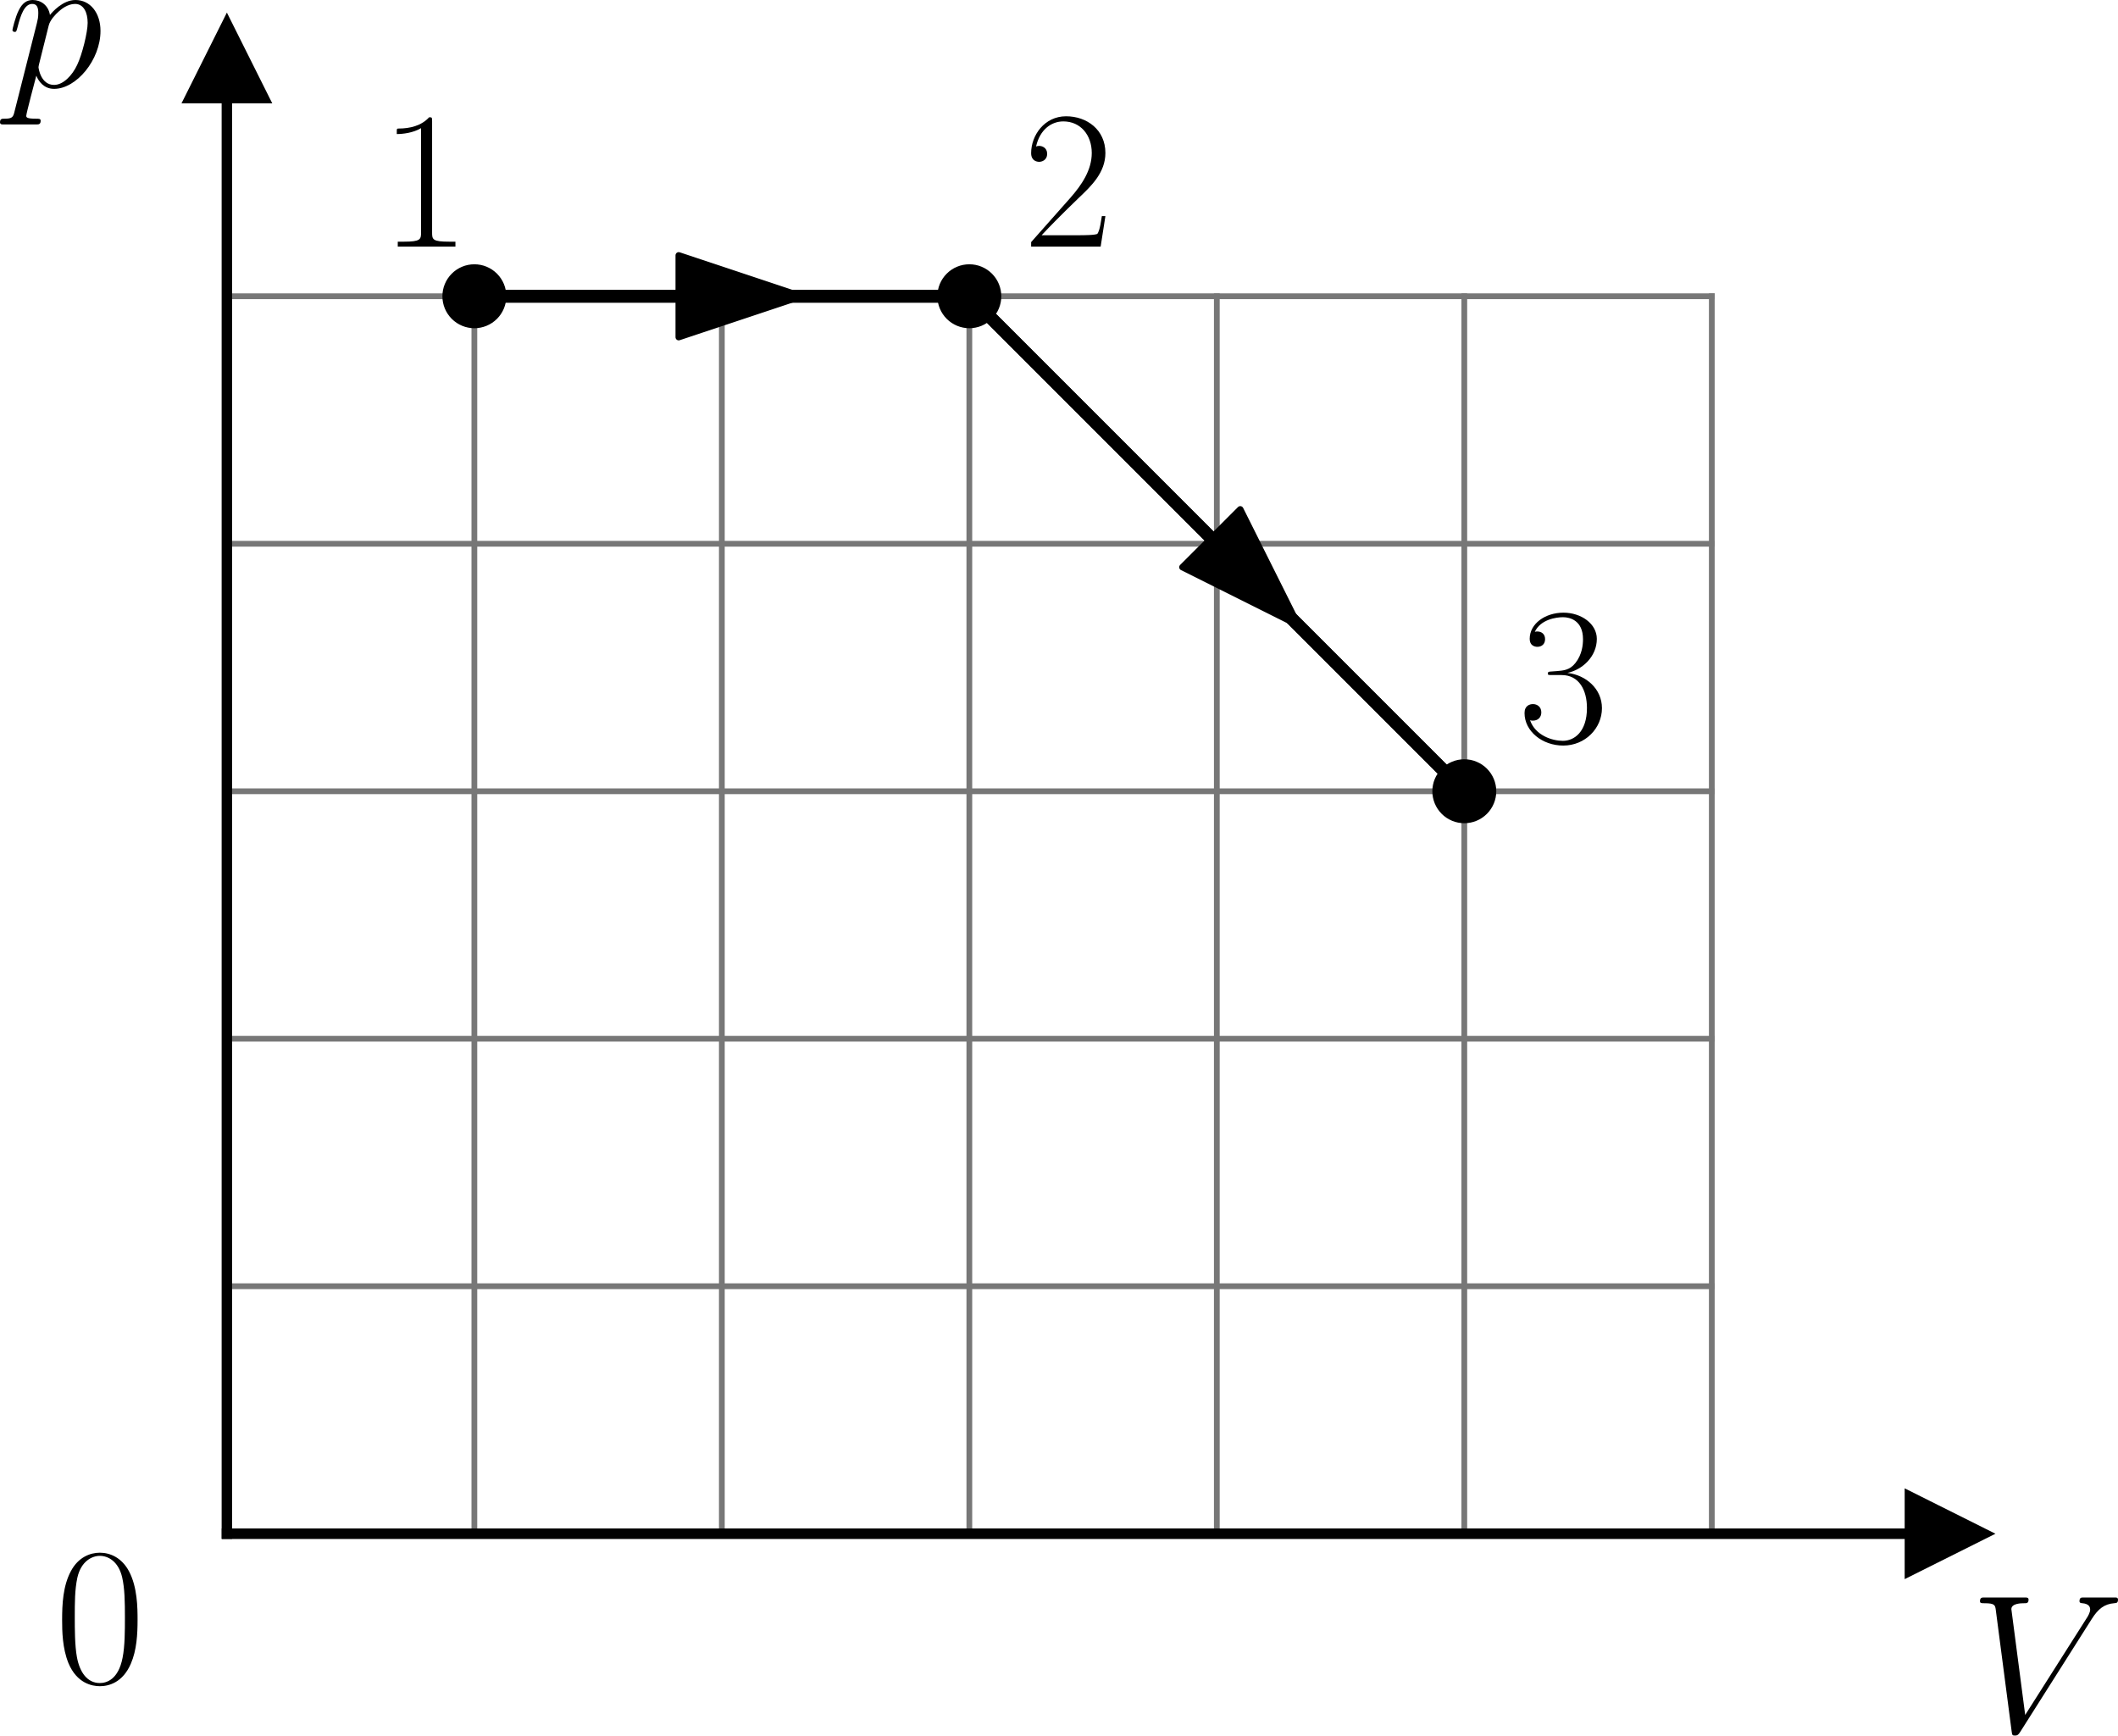
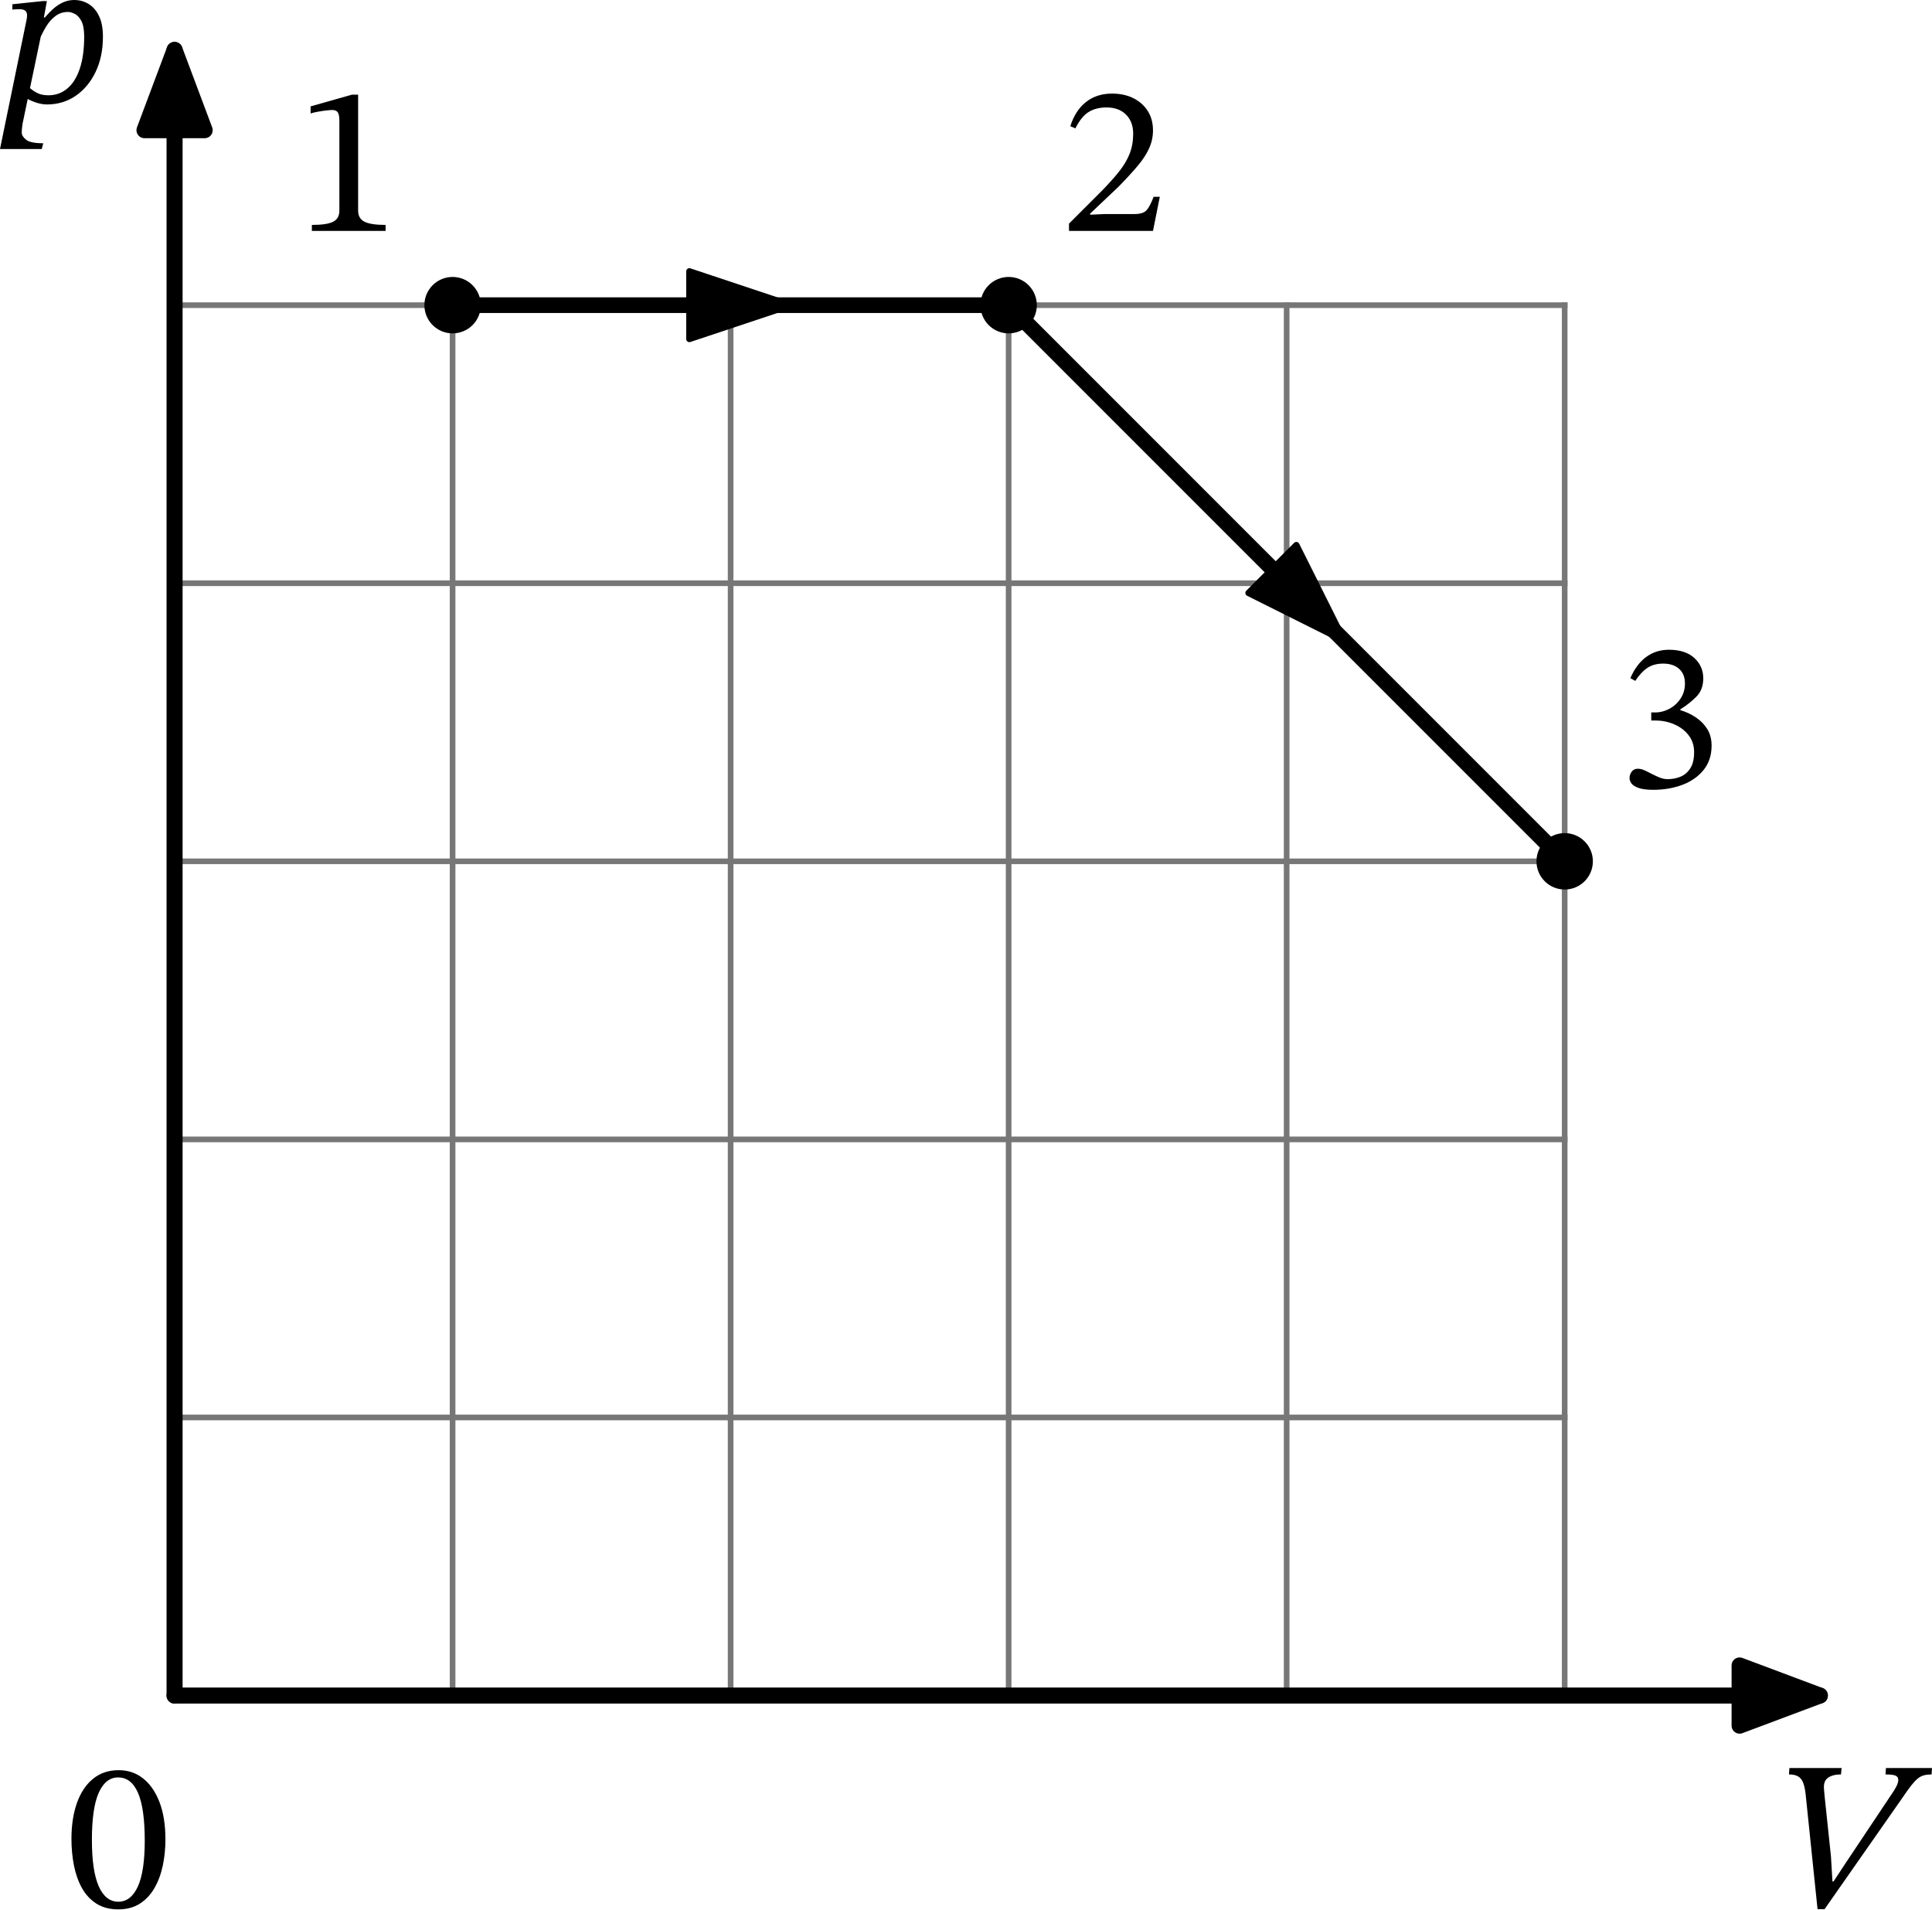
- <svg xmlns="http://www.w3.org/2000/svg" xmlns:xlink="http://www.w3.org/1999/xlink" width="331.259pt" height="271.43pt" viewBox="0 0 331.259 271.43" version="1.1" id="svg32">
+ <svg xmlns="http://www.w3.org/2000/svg" xmlns:xlink="http://www.w3.org/1999/xlink" width="308.21pt" height="304.534pt" viewBox="0 0 308.21 304.534" version="1.1" id="svg26">
  <defs id="defs1">
    <style type="text/css" id="style1">*{stroke-linejoin: round; stroke-linecap: butt}</style>
  </defs>
-   <g id="line2d_1" transform="translate(-6.244521,-15.54214)">
-     <path d="M 41.729,255.41 H 273.972" clip-path="url(#p411ac4ceb7)" style="fill:none;stroke:#777777;stroke-width:0.9;stroke-linecap:square" id="path3" />
-   </g>
-   <g id="line2d_2" transform="translate(-6.244521,-15.54214)">
-     <path d="M 41.729,216.703 H 273.972" clip-path="url(#p411ac4ceb7)" style="fill:none;stroke:#777777;stroke-width:0.9;stroke-linecap:square" id="path4" />
-   </g>
-   <g id="line2d_3" transform="translate(-6.244521,-15.54214)">
-     <path d="M 41.729,177.996 H 273.972" clip-path="url(#p411ac4ceb7)" style="fill:none;stroke:#777777;stroke-width:0.9;stroke-linecap:square" id="path5" />
-   </g>
-   <g id="line2d_4" transform="translate(-6.244521,-15.54214)">
-     <path d="M 41.729,139.288 H 273.972" clip-path="url(#p411ac4ceb7)" style="fill:none;stroke:#777777;stroke-width:0.9;stroke-linecap:square" id="path6" />
-   </g>
-   <g id="line2d_5" transform="translate(-6.244521,-15.54214)">
-     <path d="M 41.729,100.581 H 273.972" clip-path="url(#p411ac4ceb7)" style="fill:none;stroke:#777777;stroke-width:0.9;stroke-linecap:square" id="path7" />
-   </g>
-   <g id="line2d_6" transform="translate(-6.244521,-15.54214)">
-     <path d="M 41.729,61.874 H 273.972" clip-path="url(#p411ac4ceb7)" style="fill:none;stroke:#777777;stroke-width:0.9;stroke-linecap:square" id="path8" />
-   </g>
-   <g id="line2d_7" transform="translate(-6.244521,-15.54214)">
-     <path d="M 41.729,255.41 V 61.874" clip-path="url(#p411ac4ceb7)" style="fill:none;stroke:#777777;stroke-width:0.9;stroke-linecap:square" id="path9" />
-   </g>
-   <g id="line2d_8" transform="translate(-6.244521,-15.54214)">
-     <path d="M 80.436,255.41 V 61.874" clip-path="url(#p411ac4ceb7)" style="fill:none;stroke:#777777;stroke-width:0.9;stroke-linecap:square" id="path10" />
-   </g>
-   <g id="line2d_9" transform="translate(-6.244521,-15.54214)">
-     <path d="M 119.143,255.41 V 61.874" clip-path="url(#p411ac4ceb7)" style="fill:none;stroke:#777777;stroke-width:0.9;stroke-linecap:square" id="path11" />
-   </g>
-   <g id="line2d_10" transform="translate(-6.244521,-15.54214)">
-     <path d="M 157.851,255.41 V 61.874" clip-path="url(#p411ac4ceb7)" style="fill:none;stroke:#777777;stroke-width:0.9;stroke-linecap:square" id="path12" />
-   </g>
-   <g id="line2d_11" transform="translate(-6.244521,-15.54214)">
-     <path d="M 196.558,255.41 V 61.874" clip-path="url(#p411ac4ceb7)" style="fill:none;stroke:#777777;stroke-width:0.9;stroke-linecap:square" id="path13" />
-   </g>
-   <g id="line2d_12" transform="translate(-6.244521,-15.54214)">
-     <path d="M 235.265,255.41 V 61.874" clip-path="url(#p411ac4ceb7)" style="fill:none;stroke:#777777;stroke-width:0.9;stroke-linecap:square" id="path14" />
-   </g>
-   <g id="line2d_13" transform="translate(-6.244521,-15.54214)">
-     <path d="M 273.972,255.41 V 61.874" clip-path="url(#p411ac4ceb7)" style="fill:none;stroke:#777777;stroke-width:0.9;stroke-linecap:square" id="path15" />
-   </g>
-   <g id="matplotlib.axis_1" transform="translate(-6.244521,-15.54214)" />
-   <g id="matplotlib.axis_2" transform="translate(-6.244521,-15.54214)" />
-   <g id="line2d_14" transform="translate(-6.244521,-15.54214)">
-     <path d="m 80.436,61.874 h 0.782 0.782 0.782 0.782 0.782 0.782 0.782 0.782 0.782 0.782 0.782 0.782 0.782 0.782 0.782 0.782 0.782 0.782 0.782 0.782 0.782 0.782 0.782 0.782 0.782 0.782 0.782 0.782 0.782 0.782 0.782 0.782 0.782 0.782 0.782 0.782 0.782 0.782 0.782 0.782 0.782 0.782 0.782 0.782 0.782 0.782 0.782 0.782 0.782 0.782 0.782 0.782 0.782 0.782 0.782 0.782 0.782 0.782 0.782 0.782 0.782 0.782 0.782 0.782 0.782 0.782 0.782 0.782 0.782 0.782 0.782 0.782 0.782 0.782 0.782 0.782 0.782 0.782 0.782 0.782 0.782 0.782 0.782 0.782 0.782 0.782 0.782 0.782 0.782 0.782 0.782 0.782 0.782 0.782 0.782 0.782 0.782 0.782 0.782" clip-path="url(#p411ac4ceb7)" style="fill:none;stroke:#000000;stroke-width:2;stroke-linecap:square" id="path16" />
-   </g>
-   <g id="line2d_15" transform="translate(-6.244521,-15.54214)">
-     <path d="m 80.436,61.874 h 0.782 0.782 0.782 0.782 0.782 0.782 0.782 0.782 0.782 0.782 0.782 0.782 0.782 0.782 0.782 0.782 0.782 0.782 0.782 0.782 0.782 0.782 0.782 0.782 0.782 0.782 0.782 0.782 0.782 0.782 0.782 0.782 0.782 0.782 0.782 0.782 0.782 0.782 0.782 0.782 0.782 0.782 0.782 0.782 0.782 0.782 0.782 0.782 0.782 0.782 0.782 0.782 0.782 0.782 0.782 0.782 0.782 0.782 0.782 0.782 0.782 0.782 0.782 0.782 0.782 0.782 0.782 0.782 0.782 0.782 0.782 0.782 0.782 0.782 0.782 0.782 0.782 0.782 0.782 0.782 0.782 0.782 0.782 0.782 0.782 0.782 0.782 0.782 0.782 0.782 0.782 0.782 0.782 0.782 0.782 0.782 0.782 0.782 0.782" clip-path="url(#p411ac4ceb7)" style="fill:none;stroke:#000000;stroke-width:2;stroke-linecap:square" id="path17" />
-   </g>
-   <g id="line2d_16" transform="translate(-6.244521,-15.54214)">
-     <path d="M 80.436,61.874" clip-path="url(#p411ac4ceb7)" style="fill:none;stroke:#000000;stroke-width:1.5;stroke-linecap:square" id="path18" />
-     <defs id="defs18">
-       <path id="m20c0110cb3" d="M 0,4.5 C 1.193,4.5 2.338,4.026 3.182,3.182 4.026,2.338 4.5,1.193 4.5,0 4.5,-1.193 4.026,-2.338 3.182,-3.182 2.338,-4.026 1.193,-4.5 0,-4.5 c -1.193,0 -2.338,0.474 -3.182,1.318 C -4.026,-2.338 -4.5,-1.193 -4.5,0 c 0,1.193 0.474,2.338 1.318,3.182 C -2.338,4.026 -1.193,4.5 0,4.5 Z" style="stroke:#000000" />
-     </defs>
-     <g clip-path="url(#p411ac4ceb7)" id="g18">
-       <use xlink:href="#m20c0110cb3" x="80.436" y="61.874" style="stroke:#000000" id="use18" />
+   <g id="figure_1" transform="translate(-7.37,-14.88188)">
+     <g id="axes_1">
+       <g id="line2d_1">
+         <path d="M 79.572,285.313 V 63.553" style="fill:none;stroke:#777777;stroke-width:0.9;stroke-linecap:square" id="path3" />
+       </g>
+       <g id="line2d_2">
+         <path d="M 123.924,285.313 V 63.553" style="fill:none;stroke:#777777;stroke-width:0.9;stroke-linecap:square" id="path4" />
+       </g>
+       <g id="line2d_3">
+         <path d="M 168.276,285.313 V 63.553" style="fill:none;stroke:#777777;stroke-width:0.9;stroke-linecap:square" id="path5" />
+       </g>
+       <g id="line2d_4">
+         <path d="M 212.628,285.313 V 63.553" style="fill:none;stroke:#777777;stroke-width:0.9;stroke-linecap:square" id="path6" />
+       </g>
+       <g id="line2d_5">
+         <path d="M 256.98,285.313 V 63.553" style="fill:none;stroke:#777777;stroke-width:0.9;stroke-linecap:square" id="path7" />
+       </g>
+       <g id="line2d_6">
+         <path d="M 35.22,240.961 H 256.98" style="fill:none;stroke:#777777;stroke-width:0.9;stroke-linecap:square" id="path8" />
+       </g>
+       <g id="line2d_7">
+         <path d="M 35.22,196.609 H 256.98" style="fill:none;stroke:#777777;stroke-width:0.9;stroke-linecap:square" id="path9" />
+       </g>
+       <g id="line2d_8">
+         <path d="M 35.22,152.257 H 256.98" style="fill:none;stroke:#777777;stroke-width:0.9;stroke-linecap:square" id="path10" />
+       </g>
+       <g id="line2d_9">
+         <path d="M 35.22,107.905 H 256.98" style="fill:none;stroke:#777777;stroke-width:0.9;stroke-linecap:square" id="path11" />
+       </g>
+       <g id="line2d_10">
+         <path d="M 35.22,63.553 H 256.98" style="fill:none;stroke:#777777;stroke-width:0.9;stroke-linecap:square" id="path12" />
+       </g>
+       <g id="line2d_11">
+         <path d="m 79.572,63.553 h 0.896 0.896 0.896 0.896 0.896 0.896 0.896 0.896 0.896 0.896 0.896 0.896 0.896 0.896 0.896 0.896 0.896 0.896 0.896 0.896 0.896 0.896 0.896 0.896 0.896 0.896 0.896 0.896 0.896 0.896 0.896 0.896 0.896 0.896 0.896 0.896 0.896 0.896 0.896 0.896 0.896 0.896 0.896 0.896 0.896 0.896 0.896 0.896 0.896 0.896 0.896 0.896 0.896 0.896 0.896 0.896 0.896 0.896 0.896 0.896 0.896 0.896 0.896 0.896 0.896 0.896 0.896 0.896 0.896 0.896 0.896 0.896 0.896 0.896 0.896 0.896 0.896 0.896 0.896 0.896 0.896 0.896 0.896 0.896 0.896 0.896 0.896 0.896 0.896 0.896 0.896 0.896 0.896 0.896 0.896 0.896 0.896 0.896 0.896" clip-path="url(#p6258bb39ed)" style="fill:none;stroke:#000000;stroke-width:2.5;stroke-linecap:square" id="path13" />
+       </g>
+       <g id="line2d_12">
+         <path d="m 168.276,63.553 0.896,0.896 0.896,0.896 0.896,0.896 0.896,0.896 0.896,0.896 0.896,0.896 0.896,0.896 0.896,0.896 0.896,0.896 0.896,0.896 0.896,0.896 0.896,0.896 0.896,0.896 0.896,0.896 0.896,0.896 0.896,0.896 0.896,0.896 0.896,0.896 0.896,0.896 0.896,0.896 0.896,0.896 0.896,0.896 0.896,0.896 0.896,0.896 0.896,0.896 0.896,0.896 0.896,0.896 0.896,0.896 0.896,0.896 0.896,0.896 0.896,0.896 0.896,0.896 0.896,0.896 0.896,0.896 0.896,0.896 0.896,0.896 0.896,0.896 0.896,0.896 0.896,0.896 0.896,0.896 0.896,0.896 0.896,0.896 0.896,0.896 0.896,0.896 0.896,0.896 0.896,0.896 0.896,0.896 0.896,0.896 0.896,0.896 0.896,0.896 0.896,0.896 0.896,0.896 0.896,0.896 0.896,0.896 0.896,0.896 0.896,0.896 0.896,0.896 0.896,0.896 0.896,0.896 0.896,0.896 0.896,0.896 0.896,0.896 0.896,0.896 0.896,0.896 0.896,0.896 0.896,0.896 0.896,0.896 0.896,0.896 0.896,0.896 0.896,0.896 0.896,0.896 0.896,0.896 0.896,0.896 0.896,0.896 0.896,0.896 0.896,0.896 0.896,0.896 0.896,0.896 0.896,0.896 0.896,0.896 0.896,0.896 0.896,0.896 0.896,0.896 0.896,0.896 0.896,0.896 0.896,0.896 0.896,0.896 0.896,0.896 0.896,0.896 0.896,0.896 0.896,0.896 0.896,0.896 0.896,0.896 0.896,0.896 0.896,0.896 0.896,0.896 0.896,0.896 0.896,0.896 0.896,0.896" clip-path="url(#p6258bb39ed)" style="fill:none;stroke:#000000;stroke-width:2.5;stroke-linecap:square" id="path14" />
+       </g>
+       <g id="matplotlib.axis_1">
+         <g id="xtick_1">
+           <g id="line2d_13" />
+           <g id="text_1">
+             <g transform="matrix(0.34,0,0,-0.34,290.452,319.3148)" id="g14">
+               <defs id="defs14">
+                 <path id="STIXTwoText-Italic-56" d="M 1504,-32 H 1293 L 934,3430 q -25,218 -77,343 -51,125 -150,182 -99,58 -272,58 l 13,192 h 1568 l -19,-192 q -243,0 -384,-96 -141,-96 -128,-314 0,-32 9,-115 10,-83 10,-115 l 192,-1824 45,-749 h 32 l 371,563 1376,2061 q 90,128 144,237 54,109 54,185 0,96 -83,131 -83,36 -301,36 l 13,192 h 1383 l -13,-192 q -128,0 -228,-26 -99,-25 -189,-99 -89,-74 -195,-208 -105,-134 -252,-352 z" transform="scale(0.015625)" />
+               </defs>
+               <use xlink:href="#STIXTwoText-Italic-56" transform="translate(0,0.296875)" id="use14" />
+             </g>
+           </g>
+         </g>
+         <g id="xtick_2">
+           <g id="line2d_14" />
+           <g id="text_2">
+             <g transform="matrix(0.34,0,0,-0.34,17.8496,319.3148)" id="g15">
+               <defs id="defs15">
+                 <path id="STIXTwoText-30" d="M 1581,-70 Q 1197,-70 928,99 659,269 492,563 326,858 249,1242 q -76,384 -76,806 0,608 163,1072 163,464 480,726 317,263 778,263 416,0 729,-247 314,-246 493,-710 179,-464 179,-1123 0,-410 -80,-788 Q 2835,864 2665,569 2496,275 2227,102 1958,-70 1581,-70 Z m 0,230 q 377,0 585,454 208,455 208,1376 0,973 -202,1437 -201,464 -598,464 -377,0 -582,-461 Q 787,2970 787,2016 787,1088 992,624 1197,160 1581,160 Z" transform="scale(0.015625)" />
+               </defs>
+               <use xlink:href="#STIXTwoText-30" transform="translate(0,0.796875)" id="use15" />
+             </g>
+           </g>
+         </g>
+       </g>
+       <g id="matplotlib.axis_2">
+         <g id="ytick_1">
+           <g id="line2d_15" />
+           <g id="text_3">
+             <g transform="matrix(0.34,0,0,-0.34,7.2,31.20188)" id="g16">
+               <defs id="defs16">
+                 <path id="STIXTwoText-Italic-70" d="m 1440,-70 q -166,0 -355,67 -189,67 -266,131 l 83,320 q 77,-77 221,-160 144,-83 362,-83 326,0 569,204 244,205 375,599 131,394 131,957 0,307 -83,467 -83,160 -199,217 -115,58 -204,58 -212,0 -372,-119 -160,-118 -275,-304 -115,-185 -205,-396 l 71,550 q 166,205 319,346 154,141 314,211 160,71 333,71 243,0 438,-122 196,-122 311,-365 115,-243 115,-614 0,-602 -221,-1060 Q 2682,448 2304,189 1926,-70 1440,-70 Z M 1286,-1408 H 32 l 800,3891 q 6,32 9,61 4,29 4,61 0,96 -55,140 -54,45 -182,45 -70,0 -138,-6 -67,-6 -67,-6 v 160 l 915,96 h 122 l -90,-493 h 26 L 710,-646 q -6,-45 -16,-122 -9,-77 -9,-147 0,-109 131,-214 131,-106 515,-106 z" transform="scale(0.015625)" />
+               </defs>
+               <use xlink:href="#STIXTwoText-Italic-70" transform="translate(0,0.09375)" id="use16" />
+             </g>
+           </g>
+         </g>
+       </g>
+       <g id="patch_3">
+         <path d="m 134.228,63.553 q 0.448,0 -0.685,0" clip-path="url(#p6258bb39ed)" style="fill:none;stroke:#000000;stroke-linecap:round" id="path16" />
+         <path d="m 117.343,58.153 16.2,5.4 -16.2,5.4 z" clip-path="url(#p6258bb39ed)" style="stroke:#000000;stroke-linecap:round" id="path17" />
+       </g>
+       <g id="text_4">
+         <g transform="matrix(0.34,0,0,-0.34,54.4018,51.70764)" id="g17">
+           <defs id="defs17">
+             <path id="STIXTwoText-31" d="M 2726,0 H 512 v 179 q 454,0 640,96 186,96 186,333 v 2707 q 0,167 -45,240 -45,74 -167,74 -64,0 -179,-13 -115,-13 -243,-36 -128,-22 -230,-54 v 212 l 1241,352 h 186 V 608 q 0,-237 192,-333 192,-96 633,-96 z" transform="scale(0.015625)" />
+           </defs>
+           <use xlink:href="#STIXTwoText-31" id="use17" />
+         </g>
+       </g>
+       <g id="text_5">
+         <g transform="matrix(0.34,0,0,-0.34,176.6162,51.70764)" id="g18">
+           <defs id="defs18">
+             <path id="STIXTwoText-32" d="M 2765,0 H 243 v 218 l 973,972 q 320,327 531,592 211,266 317,535 106,269 106,601 0,359 -215,573 -214,215 -585,215 -314,0 -535,-135 -221,-134 -400,-493 l -153,64 q 147,468 467,724 320,256 787,256 365,0 640,-138 275,-138 432,-384 157,-246 157,-586 0,-281 -119,-541 -118,-259 -352,-534 -233,-275 -572,-621 L 877,518 v -32 l 448,20 h 889 q 256,0 358,115 103,115 212,403 h 186 z" transform="scale(0.015625)" />
+           </defs>
+           <use xlink:href="#STIXTwoText-32" id="use18" />
+         </g>
+       </g>
+       <g id="patch_4">
+         <path d="m 222.036,117.313 q 0.448,0.448 -0.222,-0.222" clip-path="url(#p6258bb39ed)" style="fill:none;stroke:#000000;stroke-linecap:round" id="path18" />
+         <path d="m 214.177,101.817 7.637,15.274 -15.274,-7.637 z" clip-path="url(#p6258bb39ed)" style="stroke:#000000;stroke-linecap:round" id="path19" />
+       </g>
+       <g id="text_6">
+         <g transform="matrix(0.34,0,0,-0.34,265.3202,140.4116)" id="g19">
+           <defs id="defs19">
+             <path id="STIXTwoText-33" d="m 1094,-83 q -288,0 -442,55 -153,54 -214,134 -60,80 -60,163 0,102 64,191 64,90 185,90 96,0 201,-48 106,-48 221,-109 116,-60 234,-108 119,-48 240,-48 205,0 384,73 179,74 294,250 116,176 116,490 0,288 -160,499 -160,211 -426,329 -265,119 -573,119 h -128 v 243 h 122 q 218,0 422,109 205,109 336,307 132,198 132,454 0,282 -176,439 -176,157 -477,157 -288,0 -480,-132 -192,-131 -359,-387 l -147,83 q 179,416 473,634 295,218 686,218 492,0 761,-247 269,-246 269,-611 0,-333 -195,-538 -195,-204 -496,-396 v -20 q 256,-76 470,-220 215,-144 343,-352 128,-208 128,-496 0,-436 -244,-734 Q 2355,211 1958,64 1562,-83 1094,-83 Z" transform="scale(0.015625)" />
+           </defs>
+           <use xlink:href="#STIXTwoText-33" id="use19" />
+         </g>
+       </g>
+       <g id="line2d_16">
+         <path d="M 79.572,63.553" clip-path="url(#p6258bb39ed)" style="fill:none;stroke:#000000;stroke-width:1.5;stroke-linecap:square" id="path20" />
+         <defs id="defs20">
+           <path id="mc294e6701d" d="M 0,4 C 1.061,4 2.078,3.579 2.828,2.828 3.579,2.078 4,1.061 4,0 4,-1.061 3.579,-2.078 2.828,-2.828 2.078,-3.579 1.061,-4 0,-4 -1.061,-4 -2.078,-3.579 -2.828,-2.828 -3.579,-2.078 -4,-1.061 -4,0 -4,1.061 -3.579,2.078 -2.828,2.828 -2.078,3.579 -1.061,4 0,4 Z" style="stroke:#000000" />
+         </defs>
+         <g clip-path="url(#p6258bb39ed)" id="g20">
+           <use xlink:href="#mc294e6701d" x="79.572" y="63.553" style="stroke:#000000" id="use20" />
+         </g>
+       </g>
+       <g id="line2d_17">
+         <path d="M 168.276,63.553" clip-path="url(#p6258bb39ed)" style="fill:none;stroke:#000000;stroke-width:1.5;stroke-linecap:square" id="path21" />
+         <g clip-path="url(#p6258bb39ed)" id="g21">
+           <use xlink:href="#mc294e6701d" x="168.276" y="63.553" style="stroke:#000000" id="use21" />
+         </g>
+       </g>
+       <g id="line2d_18">
+         <path d="M 256.98,152.257" clip-path="url(#p6258bb39ed)" style="fill:none;stroke:#000000;stroke-width:1.5;stroke-linecap:square" id="path22" />
+         <g clip-path="url(#p6258bb39ed)" id="g22">
+           <use xlink:href="#mc294e6701d" x="256.98" y="152.257" style="stroke:#000000" id="use22" />
+         </g>
+       </g>
+       <g id="patch_5">
+         <path d="m 35.22,285.313 q 133.056,0 262.467,0" style="fill:none;stroke:#000000;stroke-width:2.56;stroke-linecap:round" id="path23" />
+         <path d="m 284.887,280.513 12.8,4.8 -12.8,4.8 z" style="stroke:#000000;stroke-width:2.56;stroke-linecap:round" id="path24" />
+       </g>
+       <g id="patch_6">
+         <path d="m 35.22,285.313 q 0,-133.056 0,-262.467" style="fill:none;stroke:#000000;stroke-width:2.56;stroke-linecap:round" id="path25" />
+         <path d="m 30.42,35.646 4.8,-12.8 4.8,12.8 z" style="stroke:#000000;stroke-width:2.56;stroke-linecap:round" id="path26" />
+       </g>
    </g>
  </g>
-   <g id="line2d_17" transform="translate(-6.244521,-15.54214)">
-     <path d="M 157.851,61.874" clip-path="url(#p411ac4ceb7)" style="fill:none;stroke:#000000;stroke-width:1.5;stroke-linecap:square" id="path19" />
-     <g clip-path="url(#p411ac4ceb7)" id="g19">
-       <use xlink:href="#m20c0110cb3" x="157.851" y="61.874" style="stroke:#000000" id="use19" />
-     </g>
-   </g>
-   <g id="line2d_18" transform="translate(-6.244521,-15.54214)">
-     <path d="m 157.851,61.874 0.782,0.782 0.782,0.782 0.782,0.782 0.782,0.782 0.782,0.782 0.782,0.782 0.782,0.782 0.782,0.782 0.782,0.782 0.782,0.782 0.782,0.782 0.782,0.782 0.782,0.782 0.782,0.782 0.782,0.782 0.782,0.782 0.782,0.782 0.782,0.782 0.782,0.782 0.782,0.782 0.782,0.782 0.782,0.782 0.782,0.782 0.782,0.782 0.782,0.782 0.782,0.782 0.782,0.782 0.782,0.782 0.782,0.782 0.782,0.782 0.782,0.782 0.782,0.782 0.782,0.782 0.782,0.782 0.782,0.782 0.782,0.782 0.782,0.782 0.782,0.782 0.782,0.782 0.782,0.782 0.782,0.782 0.782,0.782 0.782,0.782 0.782,0.782 0.782,0.782 0.782,0.782 0.782,0.782 0.782,0.782 0.782,0.782 0.782,0.782 0.782,0.782 0.782,0.782 0.782,0.782 0.782,0.782 0.782,0.782 0.782,0.782 0.782,0.782 0.782,0.782 0.782,0.782 0.782,0.782 0.782,0.782 0.782,0.782 0.782,0.782 0.782,0.782 0.782,0.782 0.782,0.782 0.782,0.782 0.782,0.782 0.782,0.782 0.782,0.782 0.782,0.782 0.782,0.782 0.782,0.782 0.782,0.782 0.782,0.782 0.782,0.782 0.782,0.782 0.782,0.782 0.782,0.782 0.782,0.782 0.782,0.782 0.782,0.782 0.782,0.782 0.782,0.782 0.782,0.782 0.782,0.782 0.782,0.782 0.782,0.782 0.782,0.782 0.782,0.782 0.782,0.782 0.782,0.782 0.782,0.782 0.782,0.782 0.782,0.782 0.782,0.782 0.782,0.782 0.782,0.782 0.782,0.782" clip-path="url(#p411ac4ceb7)" style="fill:none;stroke:#000000;stroke-width:2;stroke-linecap:square" id="path20" />
-   </g>
-   <g id="line2d_19" transform="translate(-6.244521,-15.54214)">
-     <path d="m 157.851,61.874 0.782,0.782 0.782,0.782 0.782,0.782 0.782,0.782 0.782,0.782 0.782,0.782 0.782,0.782 0.782,0.782 0.782,0.782 0.782,0.782 0.782,0.782 0.782,0.782 0.782,0.782 0.782,0.782 0.782,0.782 0.782,0.782 0.782,0.782 0.782,0.782 0.782,0.782 0.782,0.782 0.782,0.782 0.782,0.782 0.782,0.782 0.782,0.782 0.782,0.782 0.782,0.782 0.782,0.782 0.782,0.782 0.782,0.782 0.782,0.782 0.782,0.782 0.782,0.782 0.782,0.782 0.782,0.782 0.782,0.782 0.782,0.782 0.782,0.782 0.782,0.782 0.782,0.782 0.782,0.782 0.782,0.782 0.782,0.782 0.782,0.782 0.782,0.782 0.782,0.782 0.782,0.782 0.782,0.782 0.782,0.782 0.782,0.782 0.782,0.782 0.782,0.782 0.782,0.782 0.782,0.782 0.782,0.782 0.782,0.782 0.782,0.782 0.782,0.782 0.782,0.782 0.782,0.782 0.782,0.782 0.782,0.782 0.782,0.782 0.782,0.782 0.782,0.782 0.782,0.782 0.782,0.782 0.782,0.782 0.782,0.782 0.782,0.782 0.782,0.782 0.782,0.782 0.782,0.782 0.782,0.782 0.782,0.782 0.782,0.782 0.782,0.782 0.782,0.782 0.782,0.782 0.782,0.782 0.782,0.782 0.782,0.782 0.782,0.782 0.782,0.782 0.782,0.782 0.782,0.782 0.782,0.782 0.782,0.782 0.782,0.782 0.782,0.782 0.782,0.782 0.782,0.782 0.782,0.782 0.782,0.782 0.782,0.782 0.782,0.782 0.782,0.782 0.782,0.782 0.782,0.782 0.782,0.782" clip-path="url(#p411ac4ceb7)" style="fill:none;stroke:#000000;stroke-width:2;stroke-linecap:square" id="path21" />
-   </g>
-   <g id="line2d_20" transform="translate(-6.244521,-15.54214)">
-     <path d="M 235.265,139.288" clip-path="url(#p411ac4ceb7)" style="fill:none;stroke:#000000;stroke-width:1.5;stroke-linecap:square" id="path22" />
-     <g clip-path="url(#p411ac4ceb7)" id="g22">
-       <use xlink:href="#m20c0110cb3" x="235.265" y="139.288" style="stroke:#000000" id="use22" />
-     </g>
-   </g>
-   <g id="patch_3" transform="translate(-6.244521,-15.54214)">
-     <path d="m 131.702,61.874 q 0.737,0 -0.106,0" clip-path="url(#p411ac4ceb7)" style="fill:none;stroke:#000000;stroke-linecap:round" id="path23" />
-     <path d="m 112.395,55.474 19.2,6.4 -19.2,6.4 z" clip-path="url(#p411ac4ceb7)" style="stroke:#000000;stroke-linecap:round" id="path24" />
-   </g>
-   <g id="patch_4" transform="translate(-6.244521,-15.54214)">
-     <path d="m 207.746,111.77 q 1.323,1.323 1.528,1.528" clip-path="url(#p411ac4ceb7)" style="fill:none;stroke:#000000;stroke-linecap:round" id="path25" />
-     <path d="m 200.224,95.196 9.051,18.102 -18.102,-9.051 z" clip-path="url(#p411ac4ceb7)" style="stroke:#000000;stroke-linecap:round" id="path26" />
-   </g>
-   <g id="text_1" transform="translate(-6.244521,-15.54214)">
-     <g transform="matrix(0.31,0,0,-0.31,65.61267,54.1111)" id="g26">
-       <defs id="defs26">
-         <path id="CMR17-31" d="m 1702,4058 c 0,134 -6,134 -96,134 -249,-276 -627,-365 -985,-365 -19,0 -51,0 -58,-19 -6,-13 -6,-26 -6,-160 198,0 531,38 787,191 V 461 C 1344,236 1331,160 781,160 H 589 V 0 c 307,0 627,0 934,0 307,0 627,0 935,0 v 160 h -192 c -551,0 -564,70 -564,298 z" transform="scale(0.015625)" />
-       </defs>
-       <use xlink:href="#CMR17-31" transform="scale(0.996264)" id="use26" />
-     </g>
-   </g>
-   <g id="text_2" transform="translate(-6.244521,-15.54214)">
-     <g transform="matrix(0.31,0,0,-0.31,166.2514,54.1111)" id="g27">
-       <defs id="defs27">
-         <path id="CMR17-32" d="M 2669,989 H 2554 C 2490,536 2438,459 2413,420 2381,369 1920,369 1830,369 H 602 c 230,250 678,703 1222,1228 390,370 845,805 845,1438 0,755 -602,1189 -1274,1189 -704,0 -1133,-620 -1133,-1194 0,-250 186,-282 263,-282 64,0 256,39 256,262 0,197 -167,254 -256,254 -39,0 -77,-6 -103,-19 122,545 493,813 884,813 556,0 921,-441 921,-1023 0,-556 -326,-1035 -691,-1451 L 262,146 V 0 h 2253 z" transform="scale(0.015625)" />
-       </defs>
-       <use xlink:href="#CMR17-32" transform="scale(0.996264)" id="use27" />
-     </g>
-   </g>
-   <g id="text_3" transform="translate(-6.244521,-15.54214)">
-     <g transform="matrix(0.31,0,0,-0.31,243.6658,131.5255)" id="g28">
-       <defs id="defs28">
-         <path id="CMR17-33" d="m 1414,2157 c 570,0 820,-495 820,-1067 C 2234,320 1824,25 1453,25 1114,25 563,194 390,693 c 32,-13 64,-13 96,-13 154,0 269,102 269,268 0,185 -141,268 -269,268 -108,0 -275,-51 -275,-290 0,-591 576,-1054 1255,-1054 710,0 1254,558 1254,1213 0,622 -512,1072 -1120,1142 486,101 954,529 954,1102 0,491 -506,850 -1082,850 -582,0 -1094,-350 -1094,-850 0,-219 166,-257 249,-257 135,0 250,83 250,249 0,165 -115,248 -250,248 -25,0 -57,0 -83,-12 186,402 691,475 915,475 224,0 647,-107 647,-712 0,-177 -26,-492 -244,-770 -192,-246 -409,-246 -620,-266 -32,0 -180,-15 -205,-15 -45,-6 -71,-12 -71,-61 0,-45 7,-51 135,-51 z" transform="scale(0.015625)" />
-       </defs>
-       <use xlink:href="#CMR17-33" transform="scale(0.996264)" id="use28" />
-     </g>
-   </g>
-   <g id="text_4" transform="translate(-6.244521,-15.54214)">
-     <g transform="matrix(0.31,0,0,-0.31,314.2485,286.3543)" id="g29">
-       <defs id="defs29">
-         <path id="CMMI12-56" d="m 3962,3640 c 217,344 416,496 742,522 64,6 115,6 115,120 0,26 -13,64 -70,64 -115,0 -391,0 -506,0 -185,0 -377,0 -557,0 -51,0 -115,0 -115,-120 0,-58 58,-64 83,-64 237,-19 263,-133 263,-210 0,-95 -90,-242 -96,-248 L 1811,540 1363,3969 c 0,191 333,191 403,191 96,0 154,0 154,122 0,64 -70,64 -90,64 -108,0 -236,0 -345,0 h -359 c -467,0 -659,0 -665,0 -39,0 -115,0 -115,-116 0,-70 44,-70 147,-70 326,0 345,-58 365,-216 L 1370,24 c 19,-133 19,-152 108,-152 77,0 109,19 173,120 z" transform="scale(0.015625)" />
-       </defs>
-       <use xlink:href="#CMMI12-56" transform="scale(0.996264)" id="use29" />
-     </g>
-   </g>
-   <g id="text_5" transform="translate(-6.244521,-15.54214)">
-     <g transform="matrix(0.31,0,0,-0.31,7.2,29.13118)" id="g30">
-       <defs id="defs30">
-         <path id="CMMI12-70" d="m 275,-789 c -45,-191 -70,-242 -333,-242 -76,0 -140,0 -140,-121 0,-13 6,-64 76,-64 84,0 173,0 256,0 h 276 c 134,0 460,0 595,0 38,0 115,0 115,115 0,70 -45,70 -154,70 -294,0 -313,44 -313,94 0,76 288,1156 326,1301 71,-179 243,-428 576,-428 723,0 1504,939 1504,1878 0,587 -333,1002 -813,1002 -409,0 -755,-396 -825,-485 -51,319 -301,485 -557,485 -186,0 -333,-89 -454,-332 -116,-230 -205,-619 -205,-645 0,-25 25,-57 70,-57 51,0 58,6 96,153 96,377 218,754 474,754 147,0 198,-102 198,-292 0,-152 -19,-216 -45,-330 z m 1107,2782 c 45,178 224,364 327,453 70,64 281,243 525,243 281,0 409,-281 409,-613 C 2643,1769 2464,1047 2304,715 2144,370 1850,64 1555,64 c -435,0 -505,549 -505,575 0,19 12,70 19,102 z" transform="scale(0.015625)" />
-       </defs>
-       <use xlink:href="#CMMI12-70" transform="scale(0.996264)" id="use30" />
-     </g>
-   </g>
-   <g id="text_6" transform="translate(-6.244521,-15.54214)">
-     <g transform="matrix(0.31,0,0,-0.31,14.78872,278.6342)" id="g31">
-       <defs id="defs31">
-         <path id="CMR17-30" d="m 2688,2025 c 0,391 -6,1055 -275,1566 -237,448 -615,607 -947,607 -308,0 -698,-140 -941,-601 C 269,3118 243,2524 243,2025 c 0,-364 7,-919 205,-1406 275,-658 768,-747 1018,-747 294,0 742,121 1004,728 192,442 218,959 218,1425 z M 1466,-26 c -410,0 -653,351 -743,838 -70,376 -70,926 -70,1284 0,492 0,901 83,1291 122,542 480,709 730,709 262,0 601,-173 723,-696 83,-364 89,-793 89,-1304 0,-416 0,-927 -76,-1304 C 2067,95 1690,-26 1466,-26 Z" transform="scale(0.015625)" />
-       </defs>
-       <use xlink:href="#CMR17-30" transform="scale(0.996264)" id="use31" />
-     </g>
-   </g>
-   <g id="patch_5" transform="translate(-6.244521,-15.54214)">
-     <path d="m 316.55,255.41 -11.612,5.806 v -5.787 H 41.729 v -0.039 H 304.938 v -5.787 z" clip-path="url(#p411ac4ceb7)" style="stroke:#000000;stroke-width:1.6;stroke-linejoin:miter" id="path31" />
-   </g>
-   <g id="patch_6" transform="translate(-6.244521,-15.54214)">
-     <path d="m 41.729,19.296 5.806,11.612 H 41.748 V 255.41 H 41.71 V 30.908 h -5.787 z" clip-path="url(#p411ac4ceb7)" style="stroke:#000000;stroke-width:1.6;stroke-linejoin:miter" id="path32" />
-   </g>
-   <defs id="defs32">
-     <clipPath id="p411ac4ceb7">
-       <rect x="21.891" y="7.2" width="308.69" height="266.112" id="rect32" />
+   <defs id="defs26">
+     <clipPath id="p6258bb39ed">
+       <rect x="26.35" y="19.201" width="274.982" height="266.112" id="rect26" />
    </clipPath>
  </defs>
</svg>
